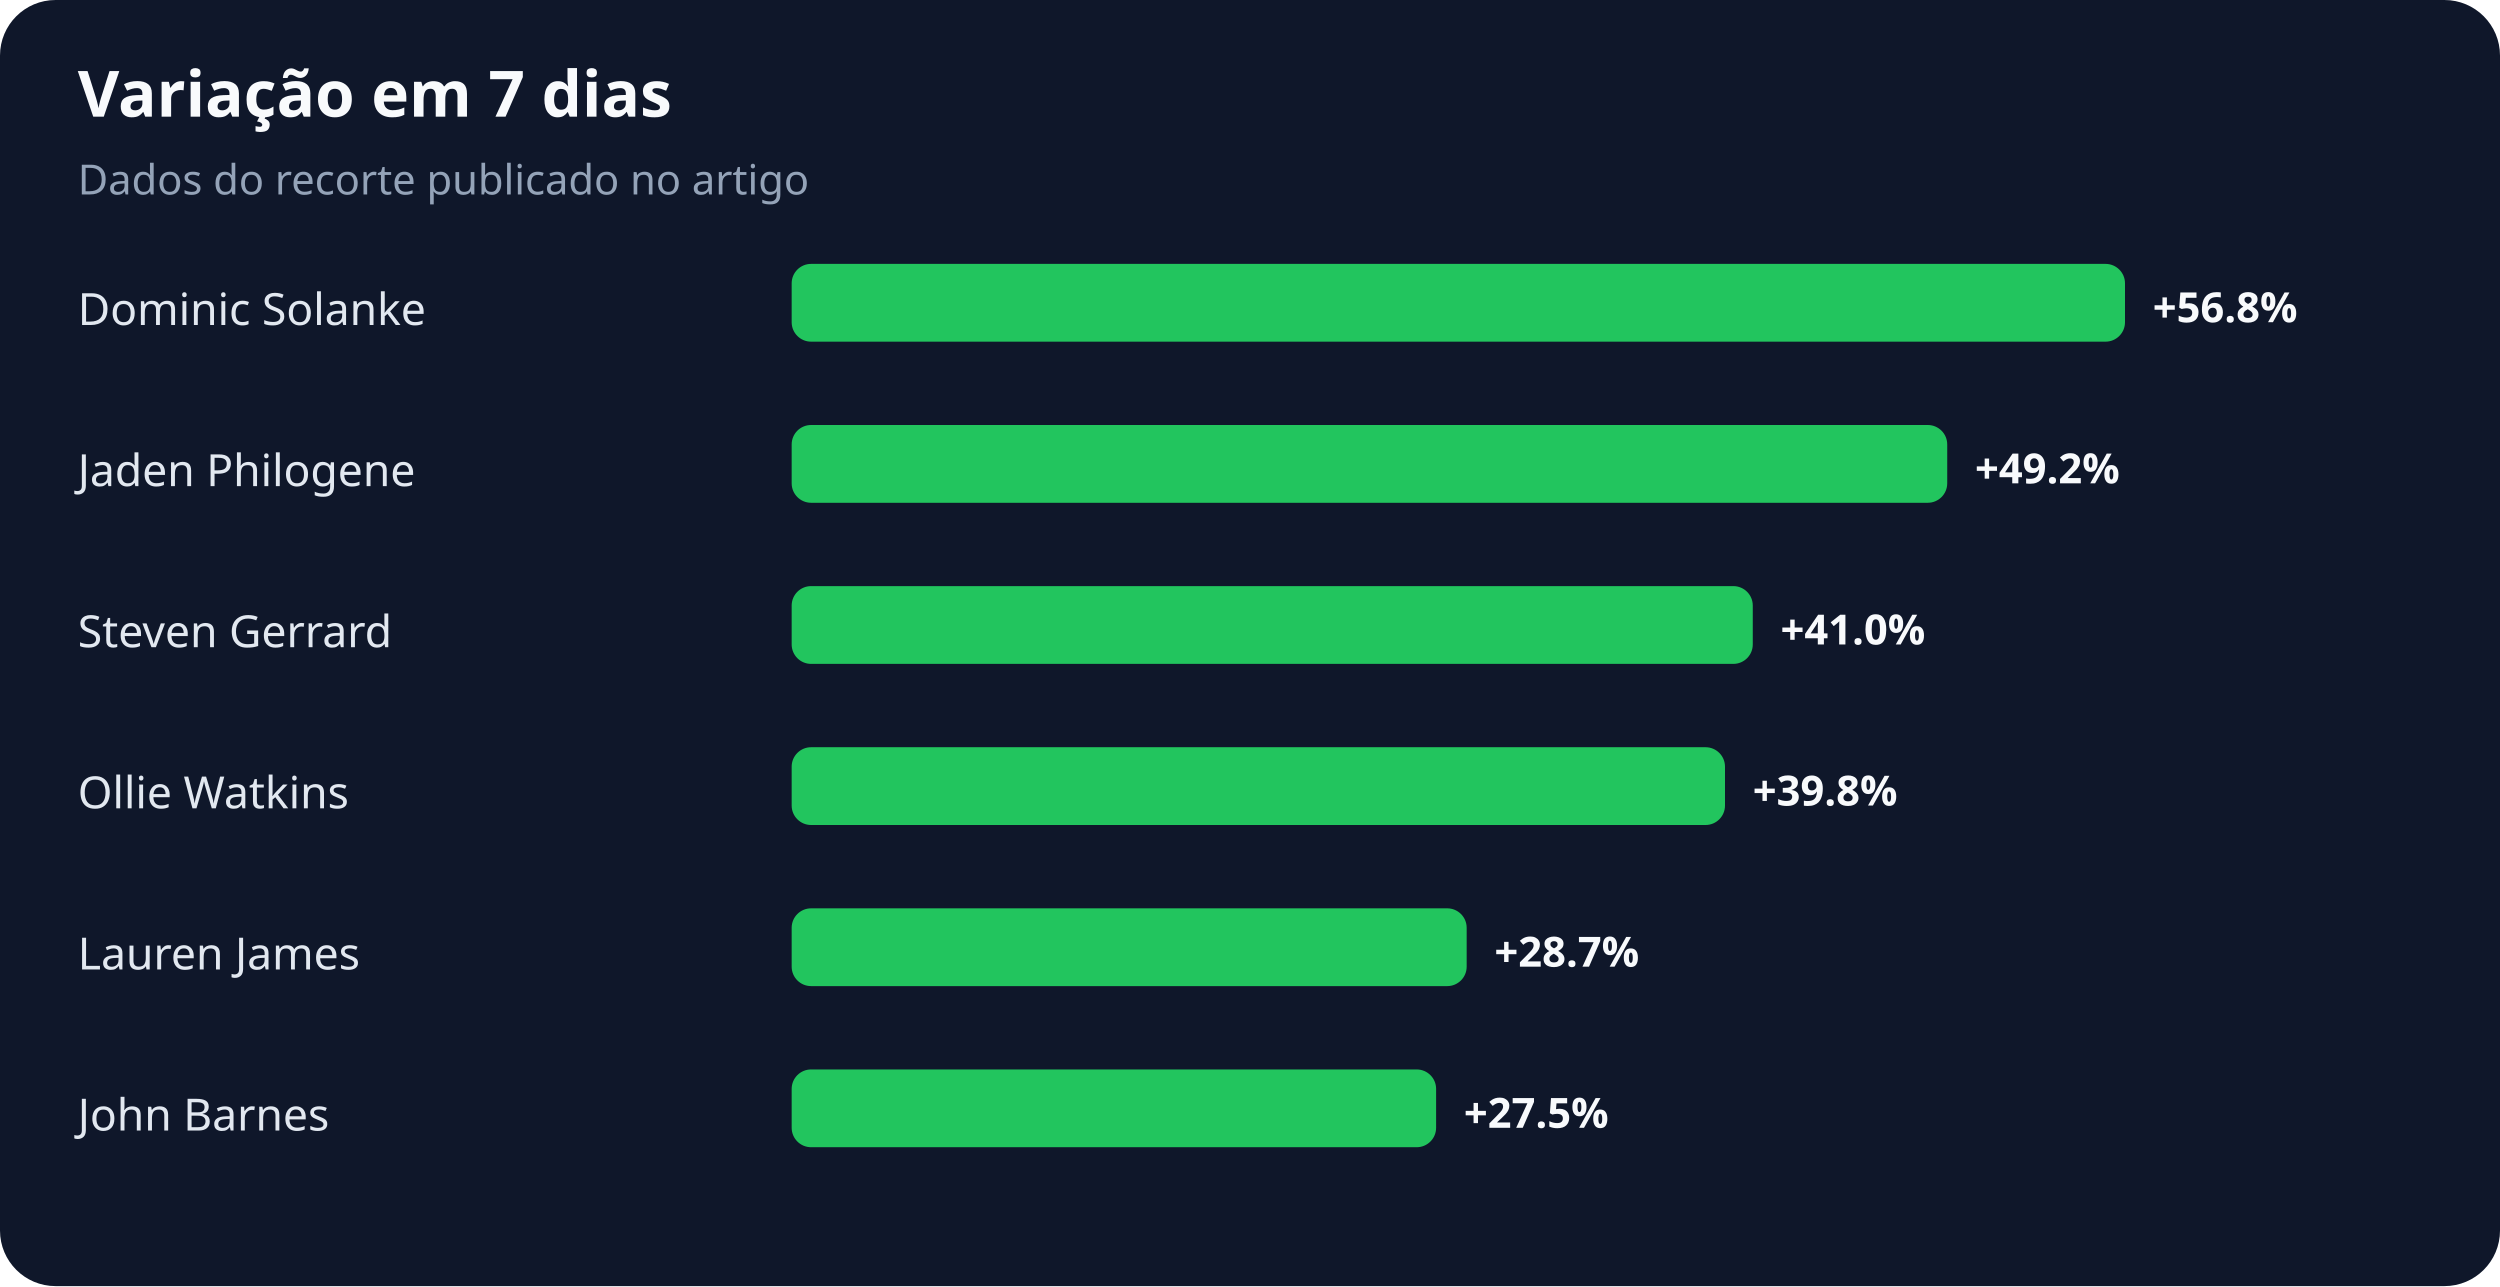
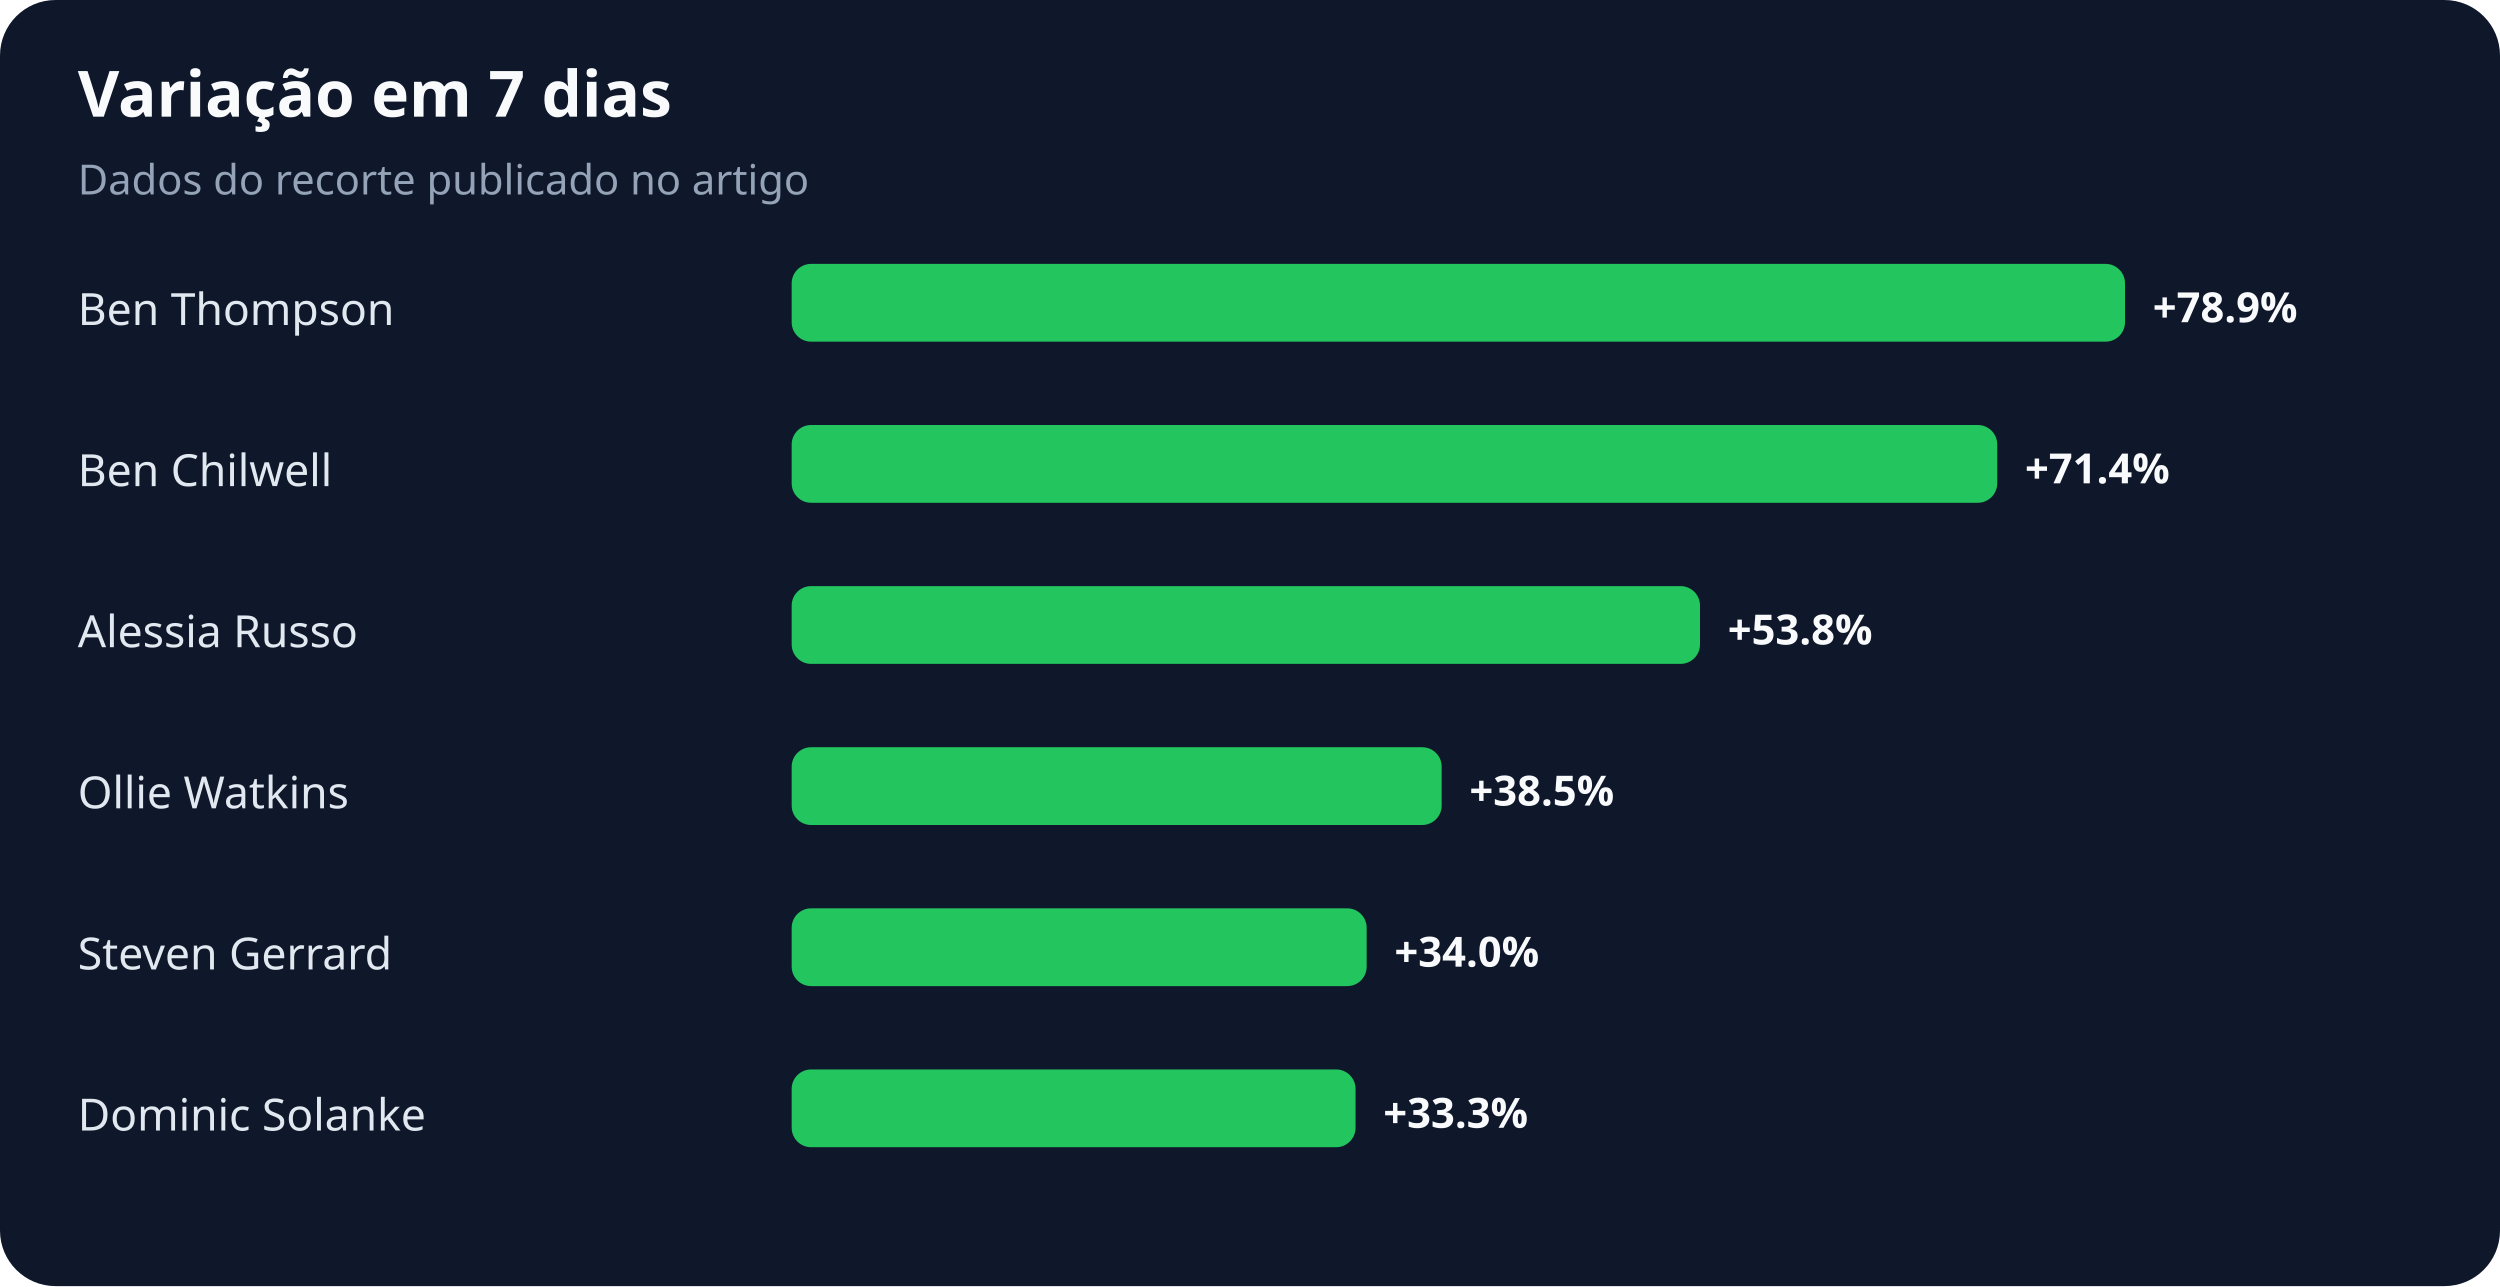
<svg xmlns="http://www.w3.org/2000/svg" width="900" height="463" viewBox="0 0 900 463" role="img" aria-labelledby="title desc">
  <rect width="100%" height="100%" rx="20" fill="#0f172a" />
  <text x="28" y="42" fill="#f8fafc" font-family="system-ui,sans-serif" font-size="23" font-weight="700">Variação em 7 dias</text>
  <text x="28" y="70" fill="#94a3b8" font-family="system-ui,sans-serif" font-size="15">Dados do recorte publicado no artigo</text>
-   <text x="28" y="117" fill="#e2e8f0" font-family="system-ui,sans-serif" font-size="16">Dominic Solanke</text>
+   <text x="28" y="117" fill="#e2e8f0" font-family="system-ui,sans-serif" font-size="16">Ben Thompson</text>
  <rect x="285" y="95" width="480" height="28" rx="7" fill="#22c55e" />
-   <text x="775" y="116" fill="#f8fafc" font-family="system-ui,sans-serif" font-size="15" font-weight="700">+56.8%</text>
-   <text x="28" y="175" fill="#e2e8f0" font-family="system-ui,sans-serif" font-size="16">Jaden Philogene</text>
-   <rect x="285" y="153" width="416" height="28" rx="7" fill="#22c55e" />
-   <text x="711" y="174" fill="#f8fafc" font-family="system-ui,sans-serif" font-size="15" font-weight="700">+49.2%</text>
-   <text x="28" y="233" fill="#e2e8f0" font-family="system-ui,sans-serif" font-size="16">Steven Gerrard</text>
-   <rect x="285" y="211" width="346" height="28" rx="7" fill="#22c55e" />
-   <text x="641" y="232" fill="#f8fafc" font-family="system-ui,sans-serif" font-size="15" font-weight="700">+41.0%</text>
+   <text x="775" y="116" fill="#f8fafc" font-family="system-ui,sans-serif" font-size="15" font-weight="700">+78.9%</text>
+   <text x="28" y="175" fill="#e2e8f0" font-family="system-ui,sans-serif" font-size="16">Ben Chilwell</text>
+   <rect x="285" y="153" width="434" height="28" rx="7" fill="#22c55e" />
+   <text x="729" y="174" fill="#f8fafc" font-family="system-ui,sans-serif" font-size="15" font-weight="700">+71.4%</text>
+   <text x="28" y="233" fill="#e2e8f0" font-family="system-ui,sans-serif" font-size="16">Alessia Russo</text>
+   <rect x="285" y="211" width="327" height="28" rx="7" fill="#22c55e" />
+   <text x="622" y="232" fill="#f8fafc" font-family="system-ui,sans-serif" font-size="15" font-weight="700">+53.8%</text>
  <text x="28" y="291" fill="#e2e8f0" font-family="system-ui,sans-serif" font-size="16">Ollie Watkins</text>
-   <rect x="285" y="269" width="336" height="28" rx="7" fill="#22c55e" />
-   <text x="631" y="290" fill="#f8fafc" font-family="system-ui,sans-serif" font-size="15" font-weight="700">+39.8%</text>
-   <text x="28" y="349" fill="#e2e8f0" font-family="system-ui,sans-serif" font-size="16">Lauren James</text>
-   <rect x="285" y="327" width="243" height="28" rx="7" fill="#22c55e" />
-   <text x="538" y="348" fill="#f8fafc" font-family="system-ui,sans-serif" font-size="15" font-weight="700">+28.7%</text>
-   <text x="28" y="407" fill="#e2e8f0" font-family="system-ui,sans-serif" font-size="16">John Barnes</text>
-   <rect x="285" y="385" width="232" height="28" rx="7" fill="#22c55e" />
-   <text x="527" y="406" fill="#f8fafc" font-family="system-ui,sans-serif" font-size="15" font-weight="700">+27.5%</text>
+   <rect x="285" y="269" width="234" height="28" rx="7" fill="#22c55e" />
+   <text x="529" y="290" fill="#f8fafc" font-family="system-ui,sans-serif" font-size="15" font-weight="700">+38.5%</text>
+   <text x="28" y="349" fill="#e2e8f0" font-family="system-ui,sans-serif" font-size="16">Steven Gerrard</text>
+   <rect x="285" y="327" width="207" height="28" rx="7" fill="#22c55e" />
+   <text x="502" y="348" fill="#f8fafc" font-family="system-ui,sans-serif" font-size="15" font-weight="700">+34.0%</text>
+   <text x="28" y="407" fill="#e2e8f0" font-family="system-ui,sans-serif" font-size="16">Dominic Solanke</text>
+   <rect x="285" y="385" width="203" height="28" rx="7" fill="#22c55e" />
+   <text x="498" y="406" fill="#f8fafc" font-family="system-ui,sans-serif" font-size="15" font-weight="700">+33.3%</text>
</svg>
